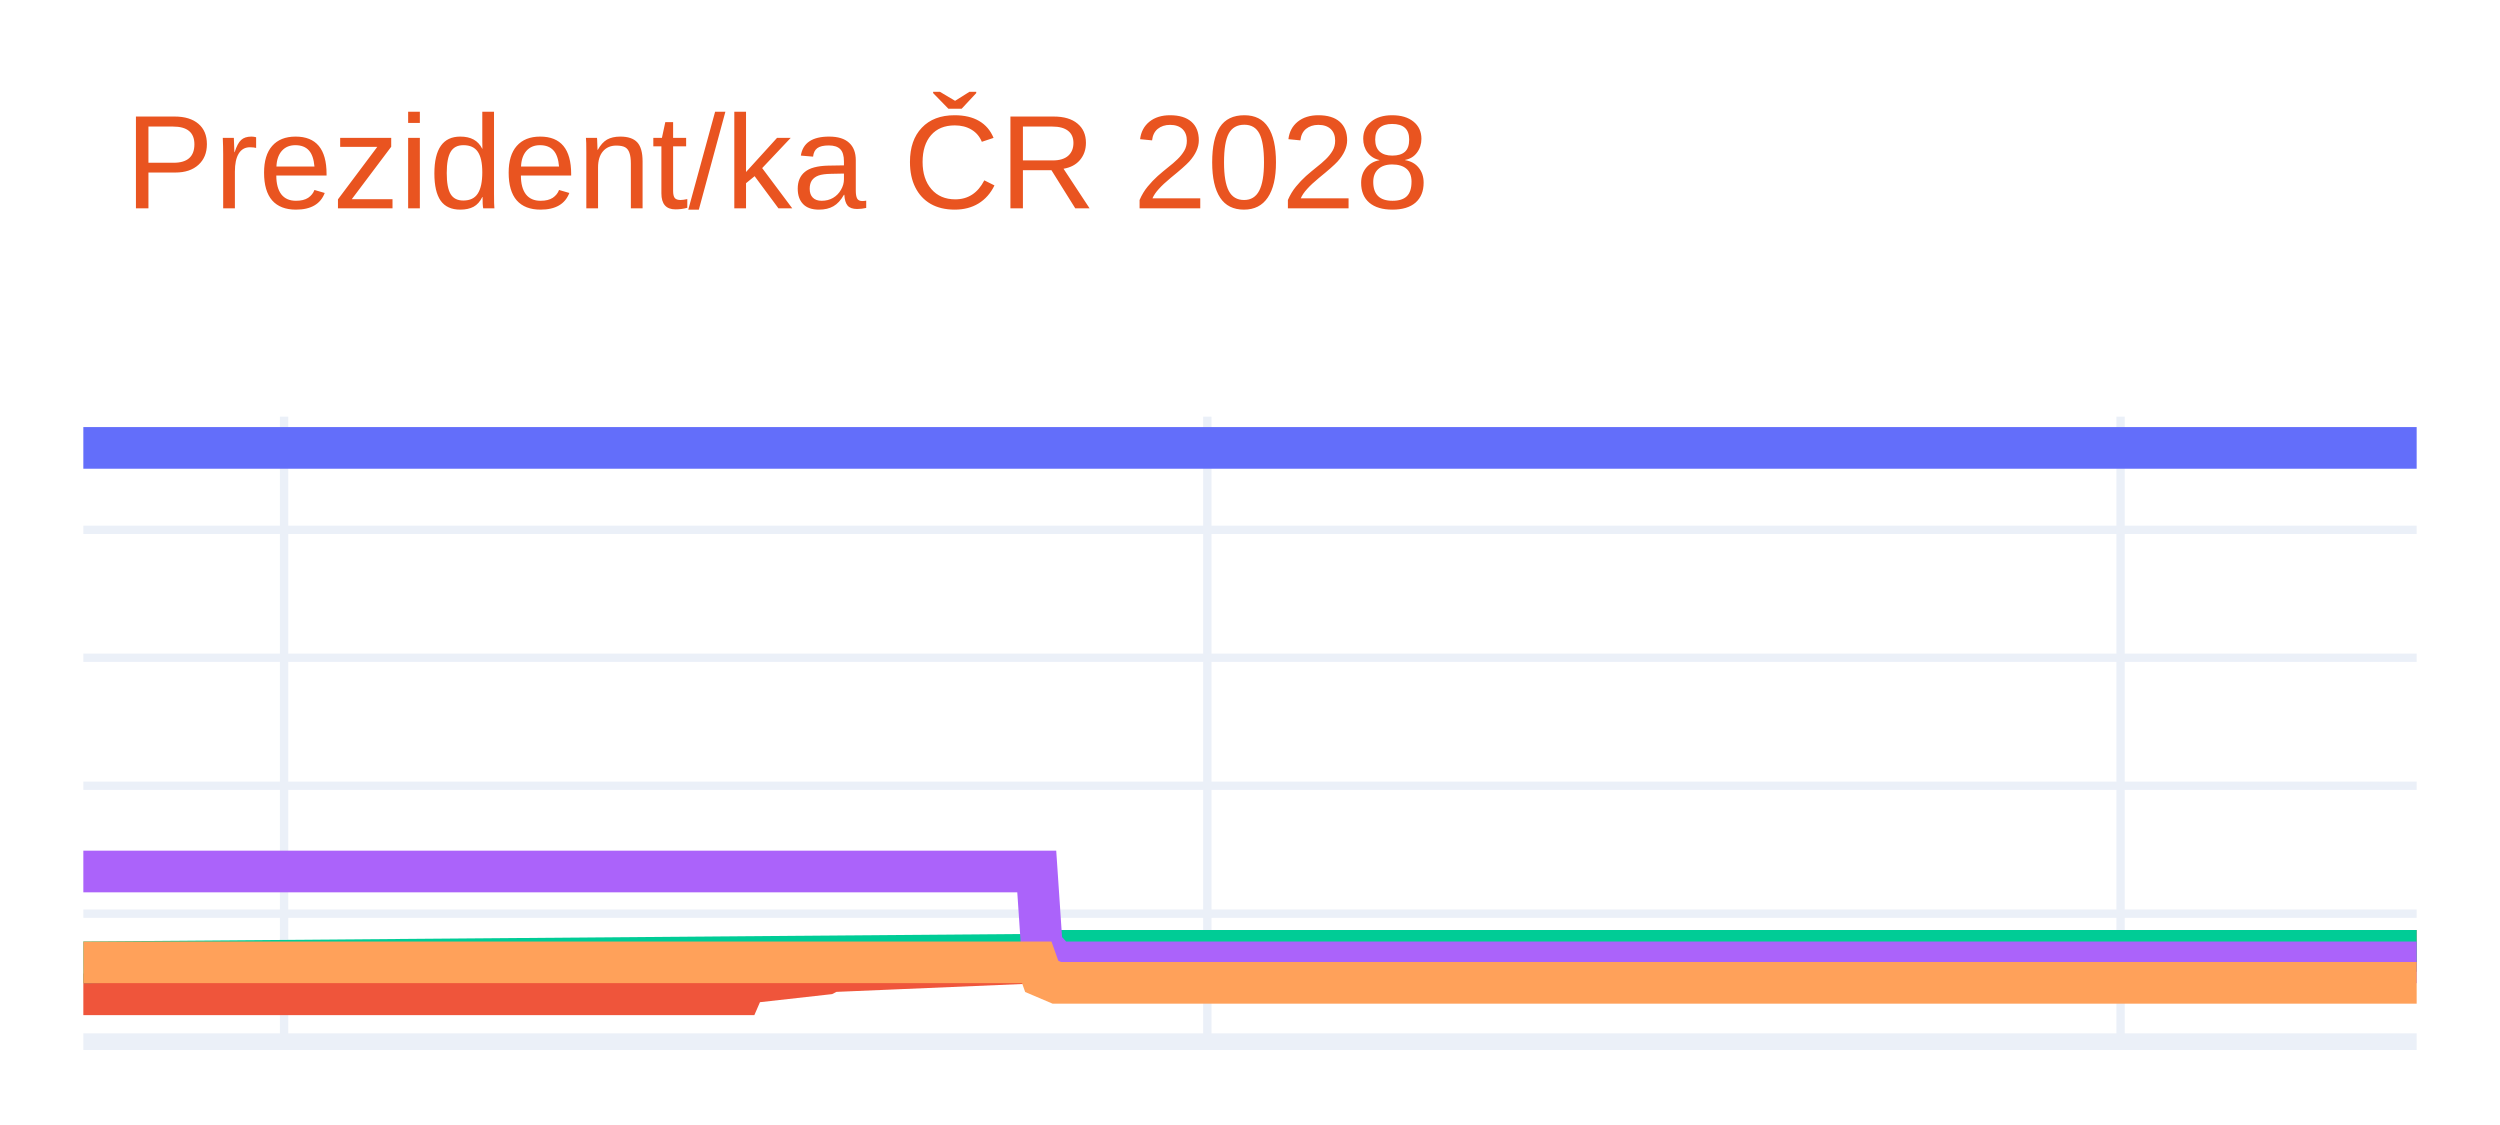
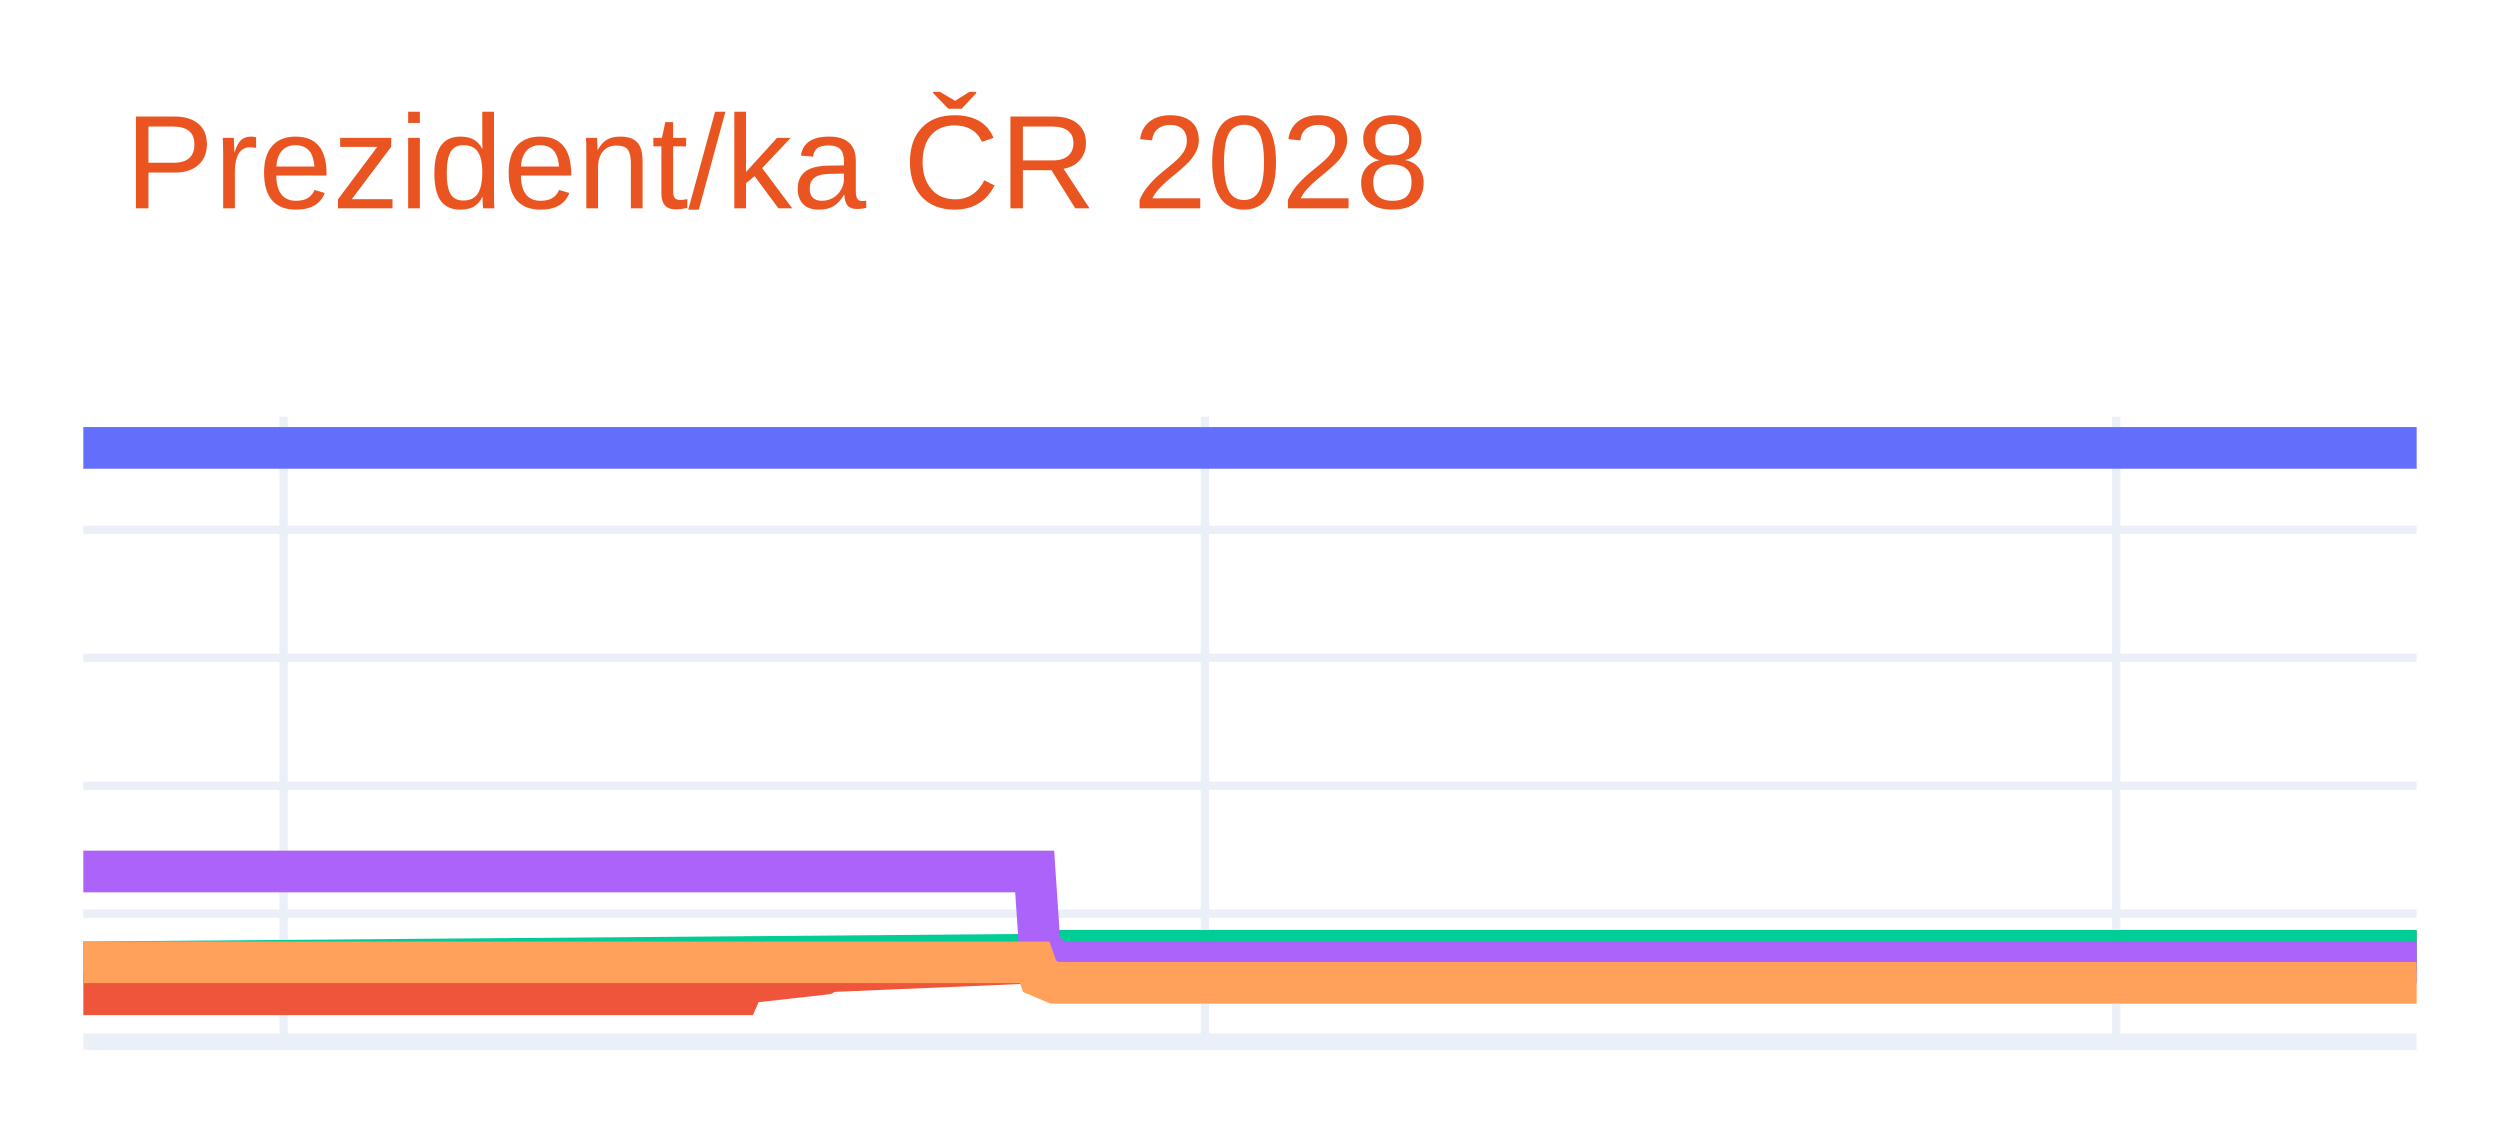
<svg xmlns="http://www.w3.org/2000/svg" class="main-svg" width="300" height="135" style="" viewBox="0 0 300 135">
  <rect x="0" y="0" width="300" height="135" style="fill: rgb(255, 255, 255); fill-opacity: 1;" />
-   <defs id="defs-4df0f5">
+   <defs id="defs-b02b5d">
    <g class="clips">
-       <clipPath id="clip4df0f5xyplot" class="plotclip">
+       <clipPath id="clipb02b5dxyplot" class="plotclip">
        <rect width="280" height="75" />
      </clipPath>
-       <clipPath class="axesclip" id="clip4df0f5x">
+       <clipPath class="axesclip" id="clipb02b5dx">
        <rect x="10" y="0" width="280" height="135" />
      </clipPath>
-       <clipPath class="axesclip" id="clip4df0f5y">
+       <clipPath class="axesclip" id="clipb02b5dy">
        <rect x="0" y="50" width="300" height="75" />
      </clipPath>
-       <clipPath class="axesclip" id="clip4df0f5xy">
+       <clipPath class="axesclip" id="clipb02b5dxy">
        <rect x="10" y="50" width="280" height="75" />
      </clipPath>
    </g>
    <g class="gradients" />
    <g class="patterns" />
  </defs>
  <g class="bglayer" />
  <g class="layer-below">
    <g class="imagelayer" />
    <g class="shapelayer" />
  </g>
  <g class="cartesianlayer">
    <g class="subplot xy">
      <g class="layer-subplot">
        <g class="shapelayer" />
        <g class="imagelayer" />
      </g>
      <g class="minor-gridlayer">
        <g class="x" />
        <g class="y" />
      </g>
      <g class="gridlayer">
        <g class="x">
-           <path class="xgrid crisp" transform="translate(34.09,0)" d="M0,50v75" style="stroke: rgb(235, 240, 248); stroke-opacity: 1; stroke-width: 1px;" />
-           <path class="xgrid crisp" transform="translate(144.88,0)" d="M0,50v75" style="stroke: rgb(235, 240, 248); stroke-opacity: 1; stroke-width: 1px;" />
-           <path class="xgrid crisp" transform="translate(254.47,0)" d="M0,50v75" style="stroke: rgb(235, 240, 248); stroke-opacity: 1; stroke-width: 1px;" />
+           <path class="xgrid crisp" transform="translate(34.03,0)" d="M0,50v75" style="stroke: rgb(235, 240, 248); stroke-opacity: 1; stroke-width: 1px;" />
+           <path class="xgrid crisp" transform="translate(144.59,0)" d="M0,50v75" style="stroke: rgb(235, 240, 248); stroke-opacity: 1; stroke-width: 1px;" />
+           <path class="xgrid crisp" transform="translate(253.95,0)" d="M0,50v75" style="stroke: rgb(235, 240, 248); stroke-opacity: 1; stroke-width: 1px;" />
        </g>
        <g class="y">
          <path class="ygrid crisp" transform="translate(0,109.64)" d="M10,0h280" style="stroke: rgb(235, 240, 248); stroke-opacity: 1; stroke-width: 1px;" />
          <path class="ygrid crisp" transform="translate(0,94.29)" d="M10,0h280" style="stroke: rgb(235, 240, 248); stroke-opacity: 1; stroke-width: 1px;" />
          <path class="ygrid crisp" transform="translate(0,78.93)" d="M10,0h280" style="stroke: rgb(235, 240, 248); stroke-opacity: 1; stroke-width: 1px;" />
          <path class="ygrid crisp" transform="translate(0,63.58)" d="M10,0h280" style="stroke: rgb(235, 240, 248); stroke-opacity: 1; stroke-width: 1px;" />
        </g>
      </g>
      <g class="zerolinelayer">
        <path class="yzl zl crisp" transform="translate(0,125)" d="M10,0h280" style="stroke: rgb(235, 240, 248); stroke-opacity: 1; stroke-width: 2px;" />
      </g>
      <g class="layer-between">
        <g class="shapelayer" />
        <g class="imagelayer" />
      </g>
      <path class="xlines-below" />
      <path class="ylines-below" />
      <g class="overlines-below" />
      <g class="xaxislayer-below" />
      <g class="yaxislayer-below" />
      <g class="overaxes-below" />
      <g class="overplot">
-         <g class="xy" transform="translate(10,50)" clip-path="url(#clip4df0f5xyplot)">
+         <g class="xy" transform="translate(10,50)" clip-path="url(#clipb02b5dxyplot)">
          <g class="scatterlayer mlayer">
-             <g class="trace scatter trace7e2d5c" style="stroke-miterlimit: 2; opacity: 1;">
+             <g class="trace scatter tracec0a16f" style="stroke-miterlimit: 2; opacity: 1;">
              <g class="fills" />
              <g class="errorbars" />
              <g class="lines">
                <path class="js-line" d="M0,3.75L280,3.75" style="vector-effect: none; fill: none; stroke: rgb(99, 110, 250); stroke-opacity: 1; stroke-width: 5px; opacity: 1;" />
              </g>
              <g class="points" />
              <g class="text" />
            </g>
-             <g class="trace scatter trace9eb05f" style="stroke-miterlimit: 2; opacity: 1;">
+             <g class="trace scatter trace80403f" style="stroke-miterlimit: 2; opacity: 1;">
              <g class="fills" />
              <g class="errorbars" />
              <g class="lines">
-                 <path class="js-line" d="M0,69.32L78.88,69.32L79.48,67.94L89.12,66.86L89.72,66.55L115.01,65.48L115.61,64.87L280,64.1" style="vector-effect: none; fill: none; stroke: rgb(239, 85, 59); stroke-opacity: 1; stroke-width: 5px; opacity: 1;" />
+                 <path class="js-line" d="M0,69.32L78.71,69.32L79.31,67.94L88.93,66.86L89.53,66.55L114.76,65.48L115.36,64.87L280,64.1" style="vector-effect: none; fill: none; stroke: rgb(239, 85, 59); stroke-opacity: 1; stroke-width: 5px; opacity: 1;" />
              </g>
              <g class="points" />
              <g class="text" />
            </g>
-             <g class="trace scatter trace171574" style="stroke-miterlimit: 2; opacity: 1;">
+             <g class="trace scatter trace585857" style="stroke-miterlimit: 2; opacity: 1;">
              <g class="fills" />
              <g class="errorbars" />
              <g class="lines">
-                 <path class="js-line" d="M0,65.48L115.01,64.56L115.61,64.1L280,64.1" style="vector-effect: none; fill: none; stroke: rgb(0, 204, 150); stroke-opacity: 1; stroke-width: 5px; opacity: 1;" />
+                 <path class="js-line" d="M0,65.48L114.76,64.56L115.36,64.1L280,64.1" style="vector-effect: none; fill: none; stroke: rgb(0, 204, 150); stroke-opacity: 1; stroke-width: 5px; opacity: 1;" />
              </g>
              <g class="points" />
              <g class="text" />
            </g>
-             <g class="trace scatter trace22b77d" style="stroke-miterlimit: 2; opacity: 1;">
+             <g class="trace scatter traceb6974b" style="stroke-miterlimit: 2; opacity: 1;">
              <g class="fills" />
              <g class="errorbars" />
              <g class="lines">
-                 <path class="js-line" d="M0,54.58L114.41,54.58L115.01,63.48L116.82,65.48L117.42,65.48L280,65.48" style="vector-effect: none; fill: none; stroke: rgb(171, 99, 250); stroke-opacity: 1; stroke-width: 5px; opacity: 1;" />
+                 <path class="js-line" d="M0,54.58L114.16,54.58L114.76,63.48L116.57,65.48L117.17,65.48L280,65.48" style="vector-effect: none; fill: none; stroke: rgb(171, 99, 250); stroke-opacity: 1; stroke-width: 5px; opacity: 1;" />
              </g>
              <g class="points" />
              <g class="text" />
            </g>
-             <g class="trace scatter traceb6994d" style="stroke-miterlimit: 2; opacity: 1;">
+             <g class="trace scatter traced881f7" style="stroke-miterlimit: 2; opacity: 1;">
              <g class="fills" />
              <g class="errorbars" />
              <g class="lines">
-                 <path class="js-line" d="M0,65.48L114.41,65.48L115.01,67.17L116.82,67.94L117.42,67.94L280,67.94" style="vector-effect: none; fill: none; stroke: rgb(255, 161, 90); stroke-opacity: 1; stroke-width: 5px; opacity: 1;" />
+                 <path class="js-line" d="M0,65.48L114.16,65.48L114.76,67.17L116.57,67.94L117.17,67.94L280,67.94" style="vector-effect: none; fill: none; stroke: rgb(255, 161, 90); stroke-opacity: 1; stroke-width: 5px; opacity: 1;" />
              </g>
              <g class="points" />
              <g class="text" />
            </g>
          </g>
        </g>
      </g>
      <path class="xlines-above crisp" d="M0,0" style="fill: none;" />
      <path class="ylines-above crisp" d="M0,0" style="fill: none;" />
      <g class="overlines-above" />
      <g class="xaxislayer-above" />
      <g class="yaxislayer-above" />
      <g class="overaxes-above" />
    </g>
  </g>
  <g class="polarlayer" />
  <g class="smithlayer" />
  <g class="ternarylayer" />
  <g class="geolayer" />
  <g class="funnelarealayer" />
  <g class="pielayer" />
  <g class="iciclelayer" />
  <g class="treemaplayer" />
  <g class="sunburstlayer" />
  <g class="glimages" />
-   <defs id="topdefs-4df0f5">
+   <defs id="topdefs-b02b5d">
    <g class="clips" />
  </defs>
  <g class="layer-above">
    <g class="imagelayer" />
    <g class="shapelayer" />
  </g>
  <g class="infolayer">
    <g class="g-gtitle">
      <text class="gtitle" x="15" y="25" text-anchor="start" dy="0em" style="opacity: 1; font-family: Ubuntu, verdana, arial, sans-serif; font-size: 16px; fill: rgb(233, 84, 32); fill-opacity: 1; white-space: pre;">Prezident/ka ČR 2028</text>
    </g>
    <g class="g-xtitle" />
    <g class="g-ytitle" />
  </g>
</svg>
